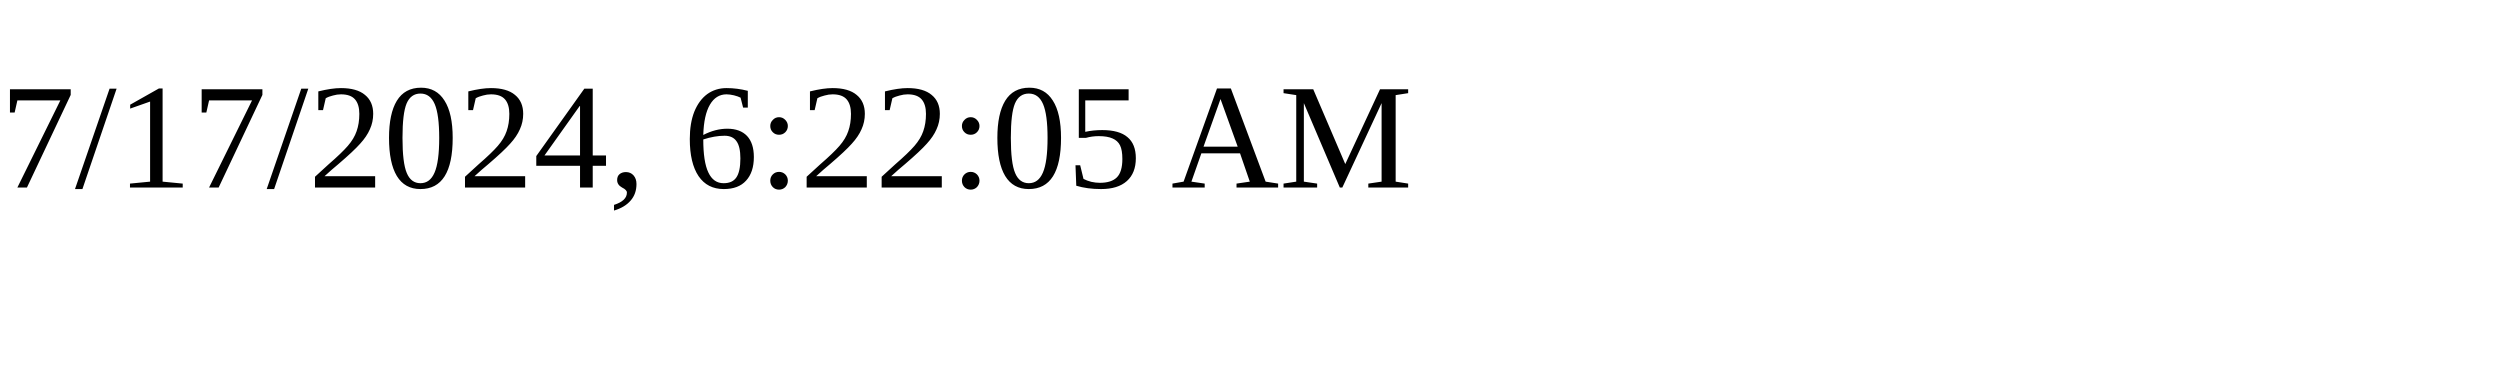
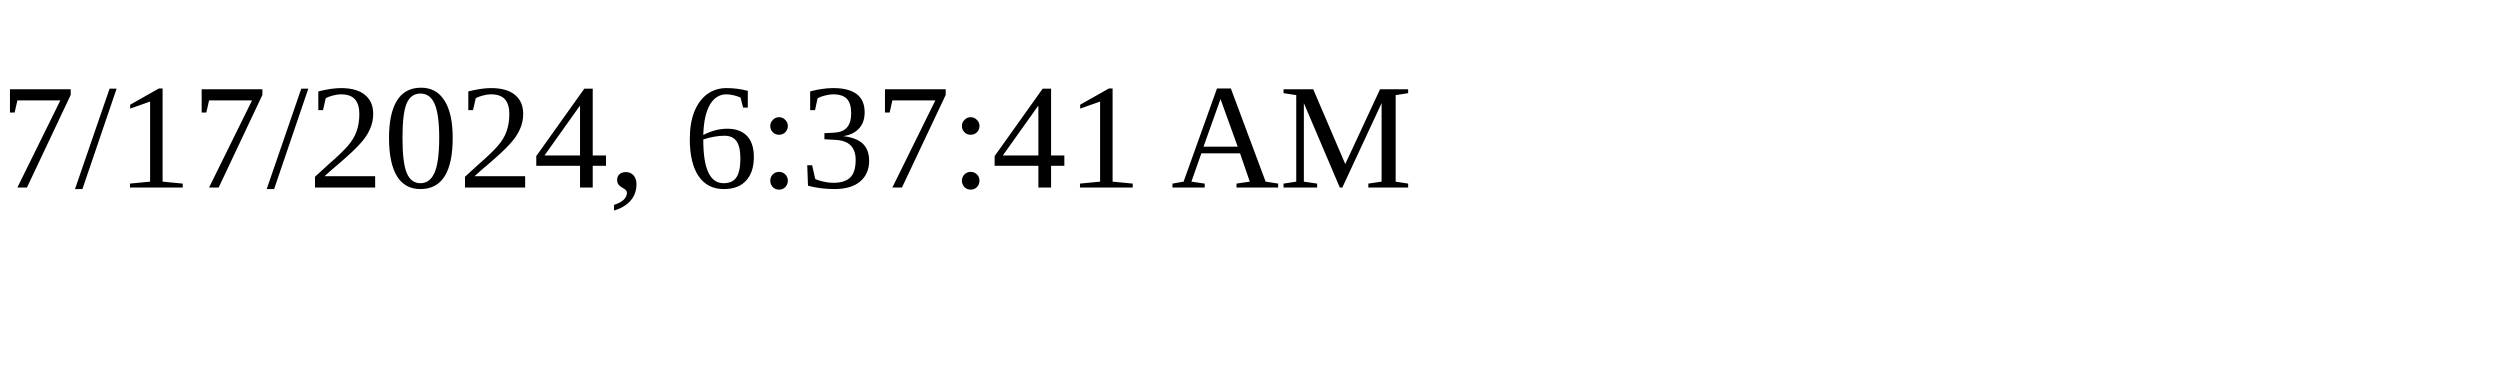
<svg xmlns="http://www.w3.org/2000/svg" height="30" width="200">
-   <text x="0" y="15">7/17/2024, 6:22:05 AM</text>
+   <text x="0" y="15">7/17/2024, 6:37:41 AM</text>
</svg>
